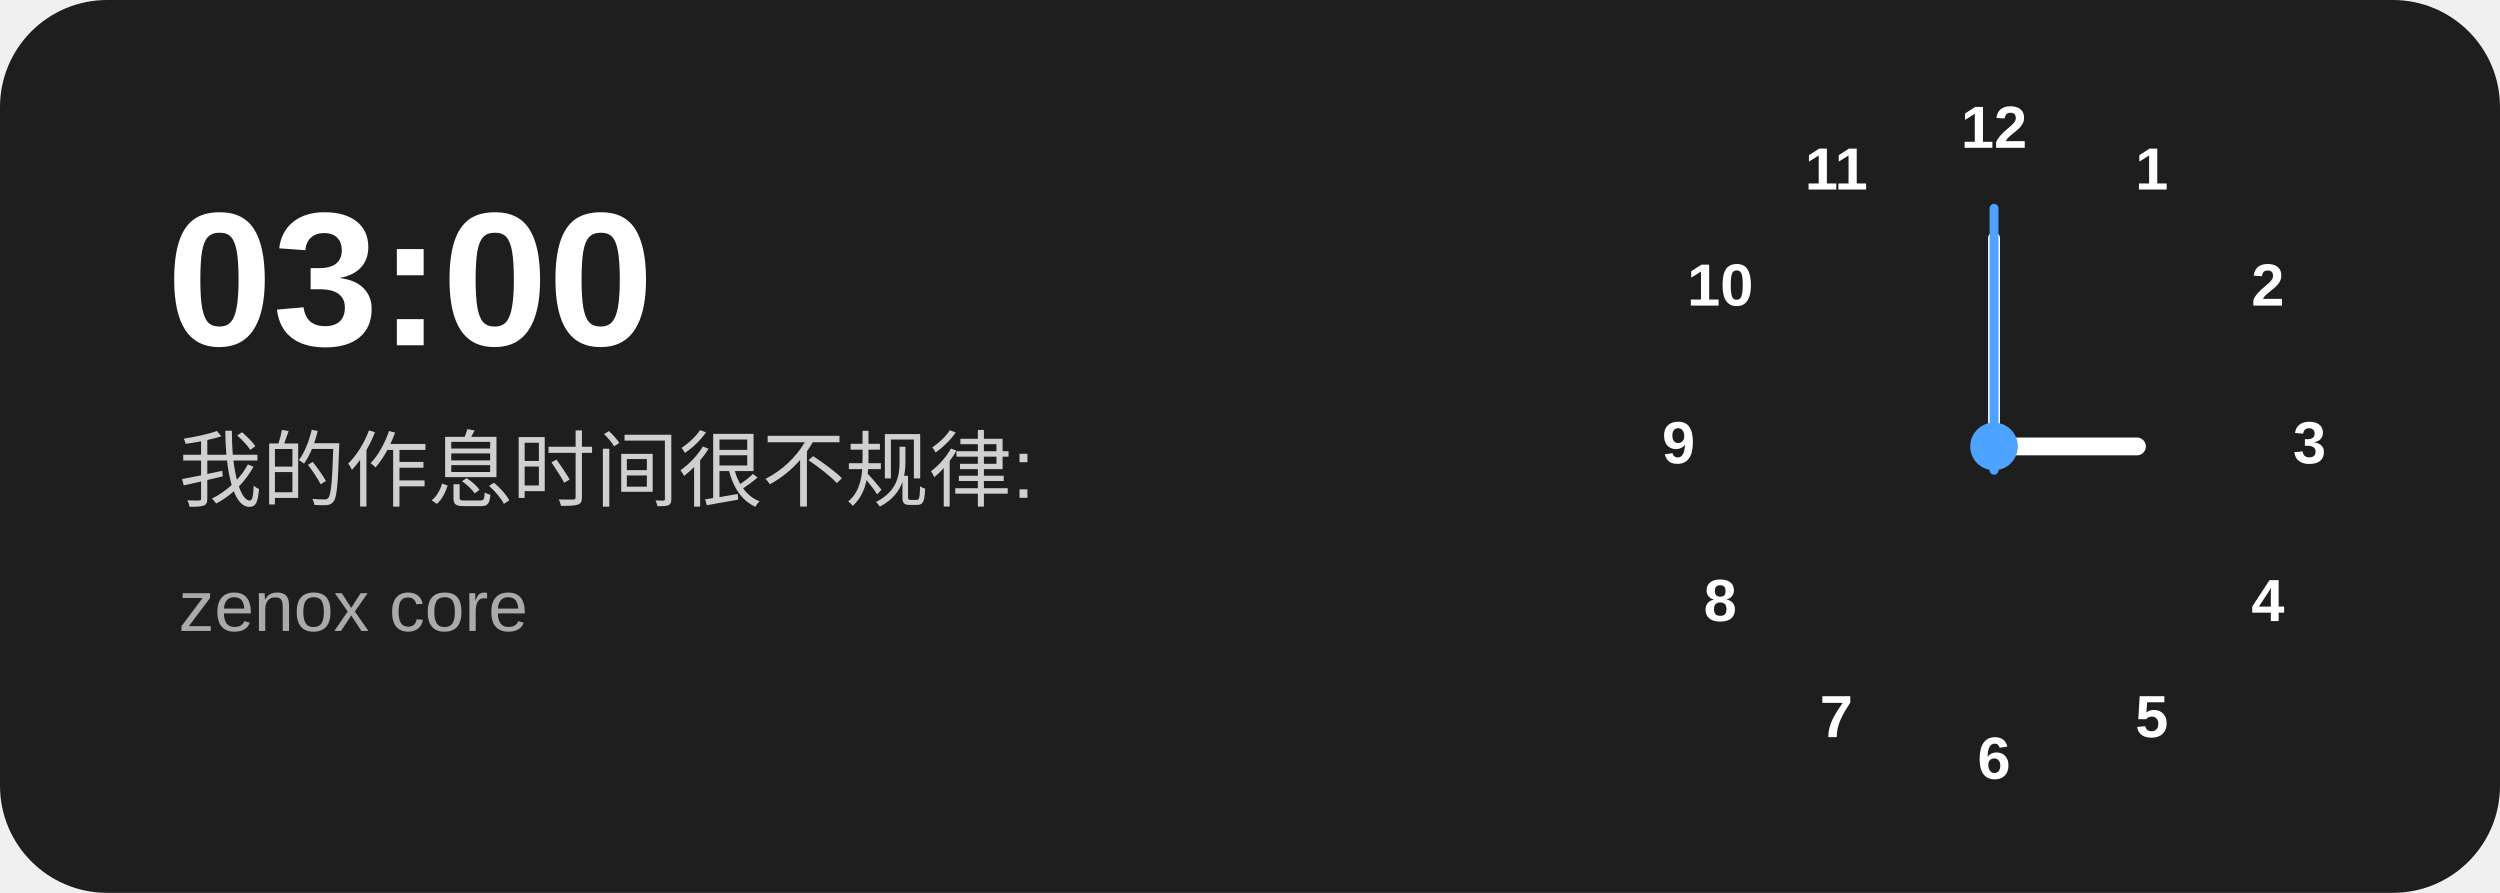
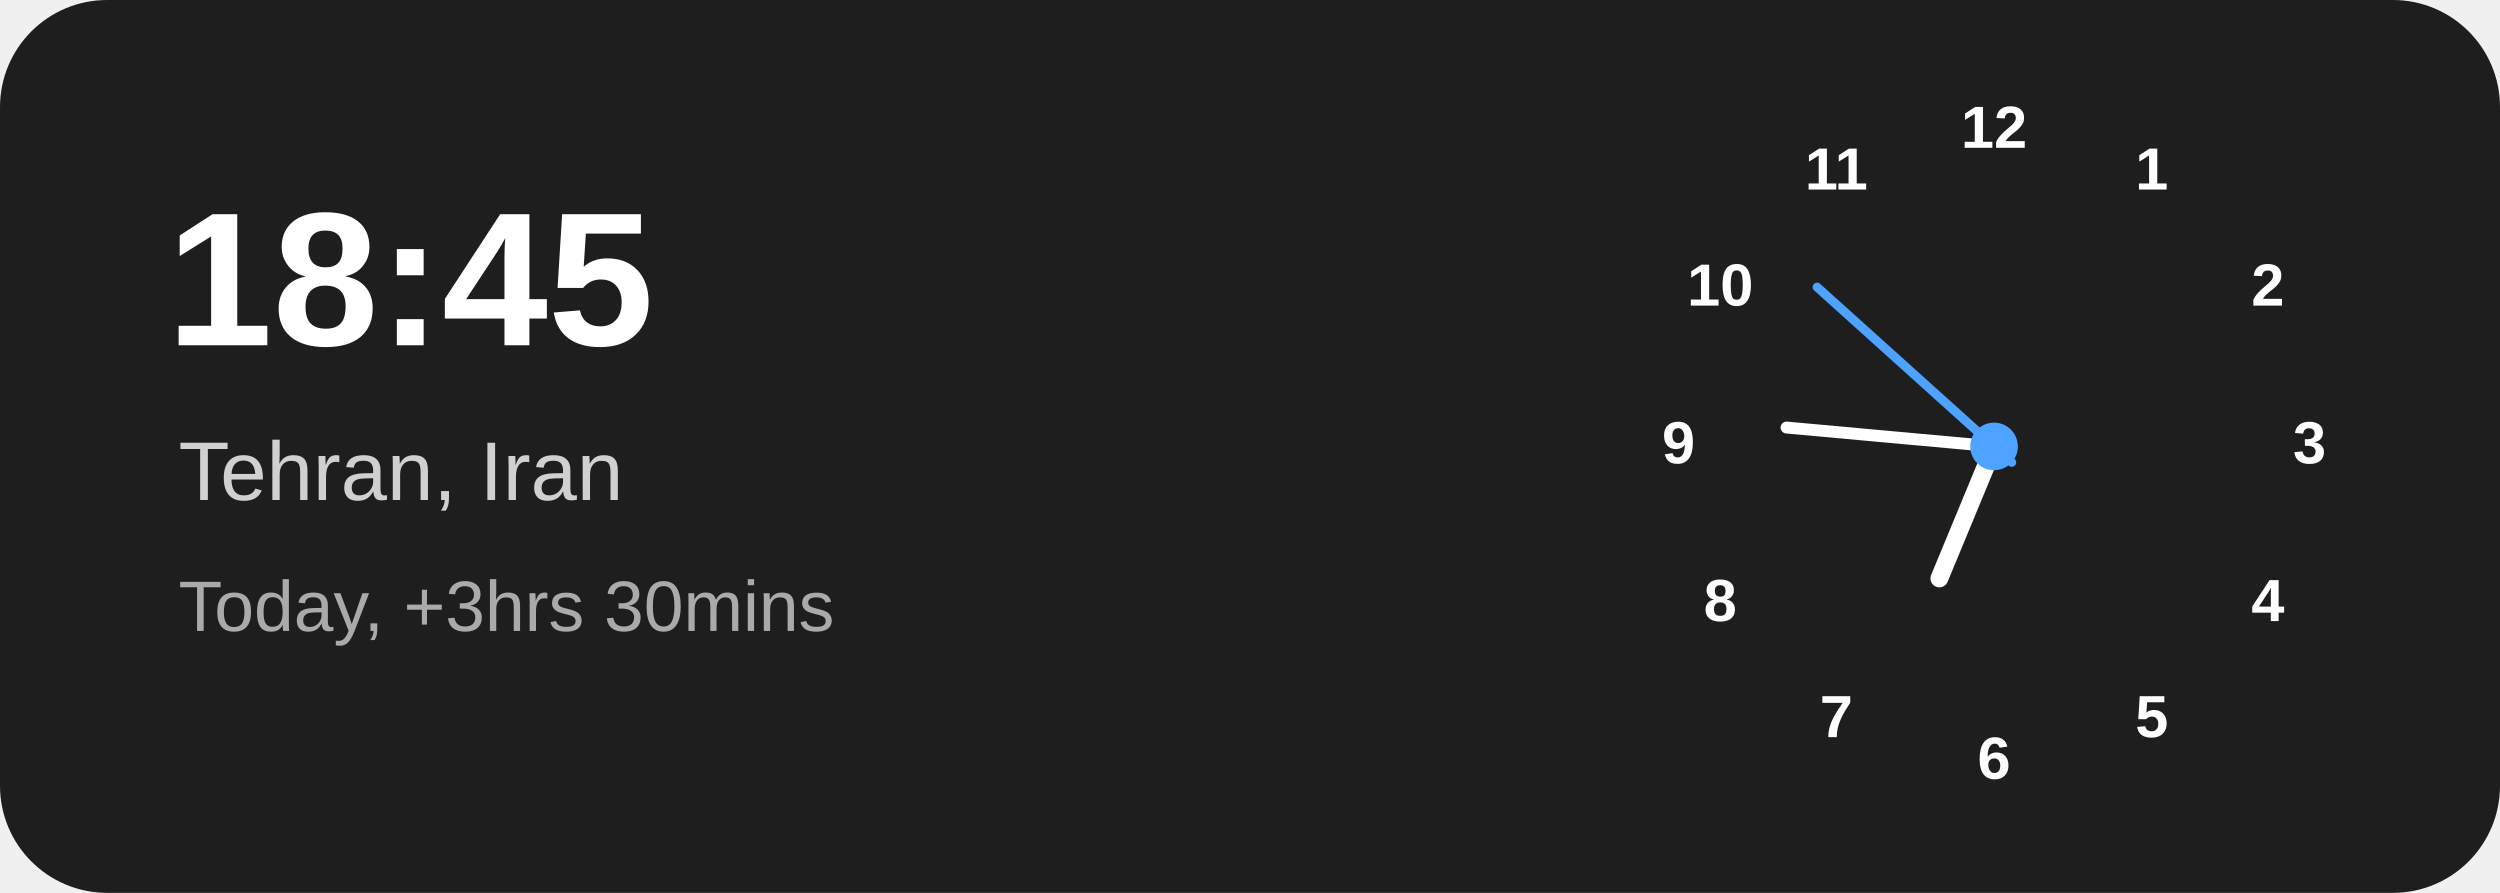
<svg xmlns="http://www.w3.org/2000/svg" width="420" height="150" viewBox="0 0 420 150">
  <rect width="420" height="150" rx="18" fill="#1e1e1e" />
-   <text x="28" y="58" fill="#ffffff" font-family="Arial, Helvetica, sans-serif" font-size="32" font-weight="700">03:00</text>
-   <text x="30" y="84" fill="#d0d0d0" font-family="Arial, Helvetica, sans-serif" font-size="14">我的作息时间很不规律:</text>
-   <text x="30" y="106" fill="#aaaaaa" font-family="Arial, Helvetica, sans-serif" font-size="12">zenox core</text>
-   <g transform="translate(335 75)" font-family="Arial, Helvetica, sans-serif" font-size="10" font-weight="600" text-anchor="middle" dominant-baseline="middle" fill="#ffffff">
+   <text x="28" y="58" fill="#ffffff" font-family="Arial,Helvetica,sans-serif" font-size="32" font-weight="700">18:45</text>
+   <text x="30" y="84" fill="#d0d0d0" font-family="Arial,Helvetica,sans-serif" font-size="14">Tehran, Iran</text>
+   <text x="30" y="106" fill="#aaaaaa" font-family="Arial,Helvetica,sans-serif" font-size="12">Today, +3hrs 30mins</text>
+   <g transform="translate(335 75)" font-family="Arial,Helvetica,sans-serif" font-size="10" font-weight="600" text-anchor="middle" dominant-baseline="middle" fill="#ffffff">
    <text x="0" y="-53">12</text>
    <text x="26.5" y="-46">1</text>
    <text x="46" y="-26.5">2</text>
    <text x="53" y="0">3</text>
    <text x="46" y="26.5">4</text>
    <text x="26.5" y="46">5</text>
    <text x="0" y="53">6</text>
    <text x="-26.5" y="46">7</text>
    <text x="-46" y="26.5">8</text>
    <text x="-53" y="0">9</text>
    <text x="-46" y="-26.5">10</text>
    <text x="-26.5" y="-46">11</text>
-     <line x1="0" y1="0" x2="0" y2="-24" stroke="#ffffff" stroke-width="3" stroke-linecap="round" transform="rotate(90)" />
-     <line x1="0" y1="0" x2="0" y2="-35" stroke="#ffffff" stroke-width="2" stroke-linecap="round" transform="rotate(0)" />
-     <line x1="0" y1="4" x2="0" y2="-40" stroke="#4da3ff" stroke-width="1.5" stroke-linecap="round" transform="rotate(0)" />
+     <line x1="0" y1="0" x2="0" y2="-24" stroke="#ffffff" stroke-width="3" stroke-linecap="round" transform="rotate(202.5)" />
+     <line x1="0" y1="0" x2="0" y2="-35" stroke="#ffffff" stroke-width="2" stroke-linecap="round" transform="rotate(275.2)" />
+     <line x1="0" y1="4" x2="0" y2="-40" stroke="#4da3ff" stroke-width="1.5" stroke-linecap="round" transform="rotate(312)" />
    <circle cx="0" cy="0" r="4" fill="#4da3ff" />
  </g>
</svg>
